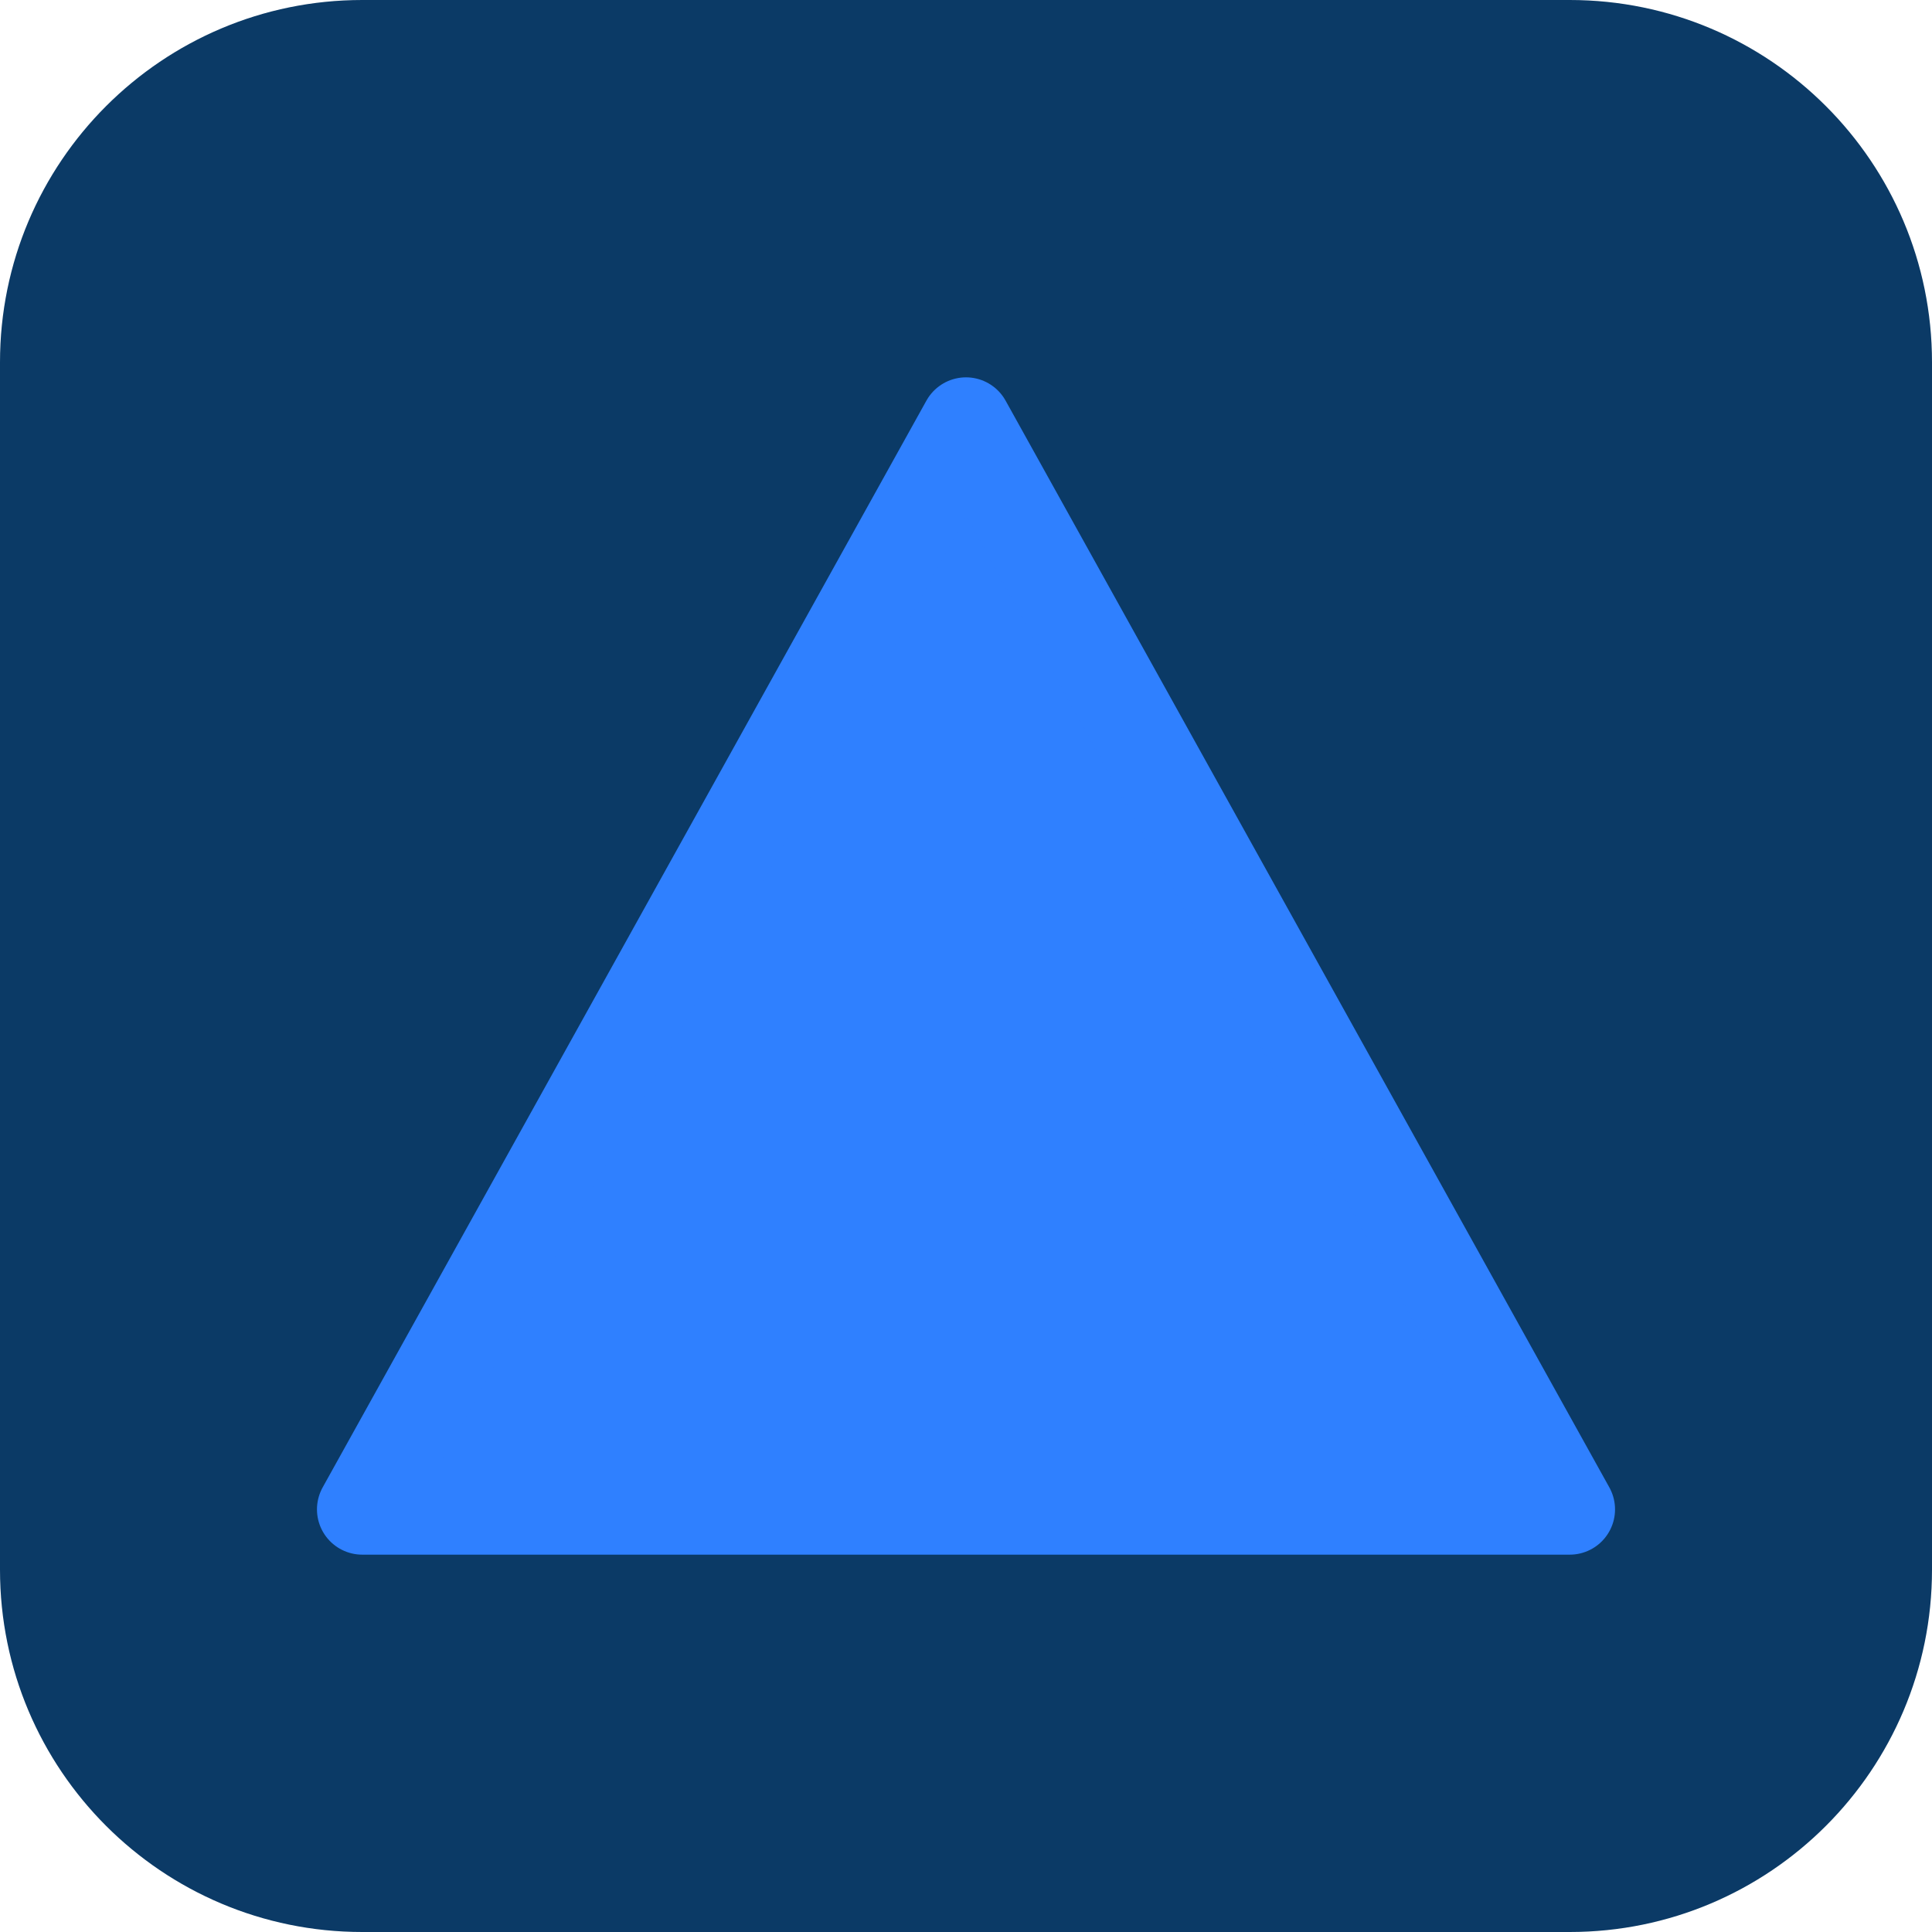
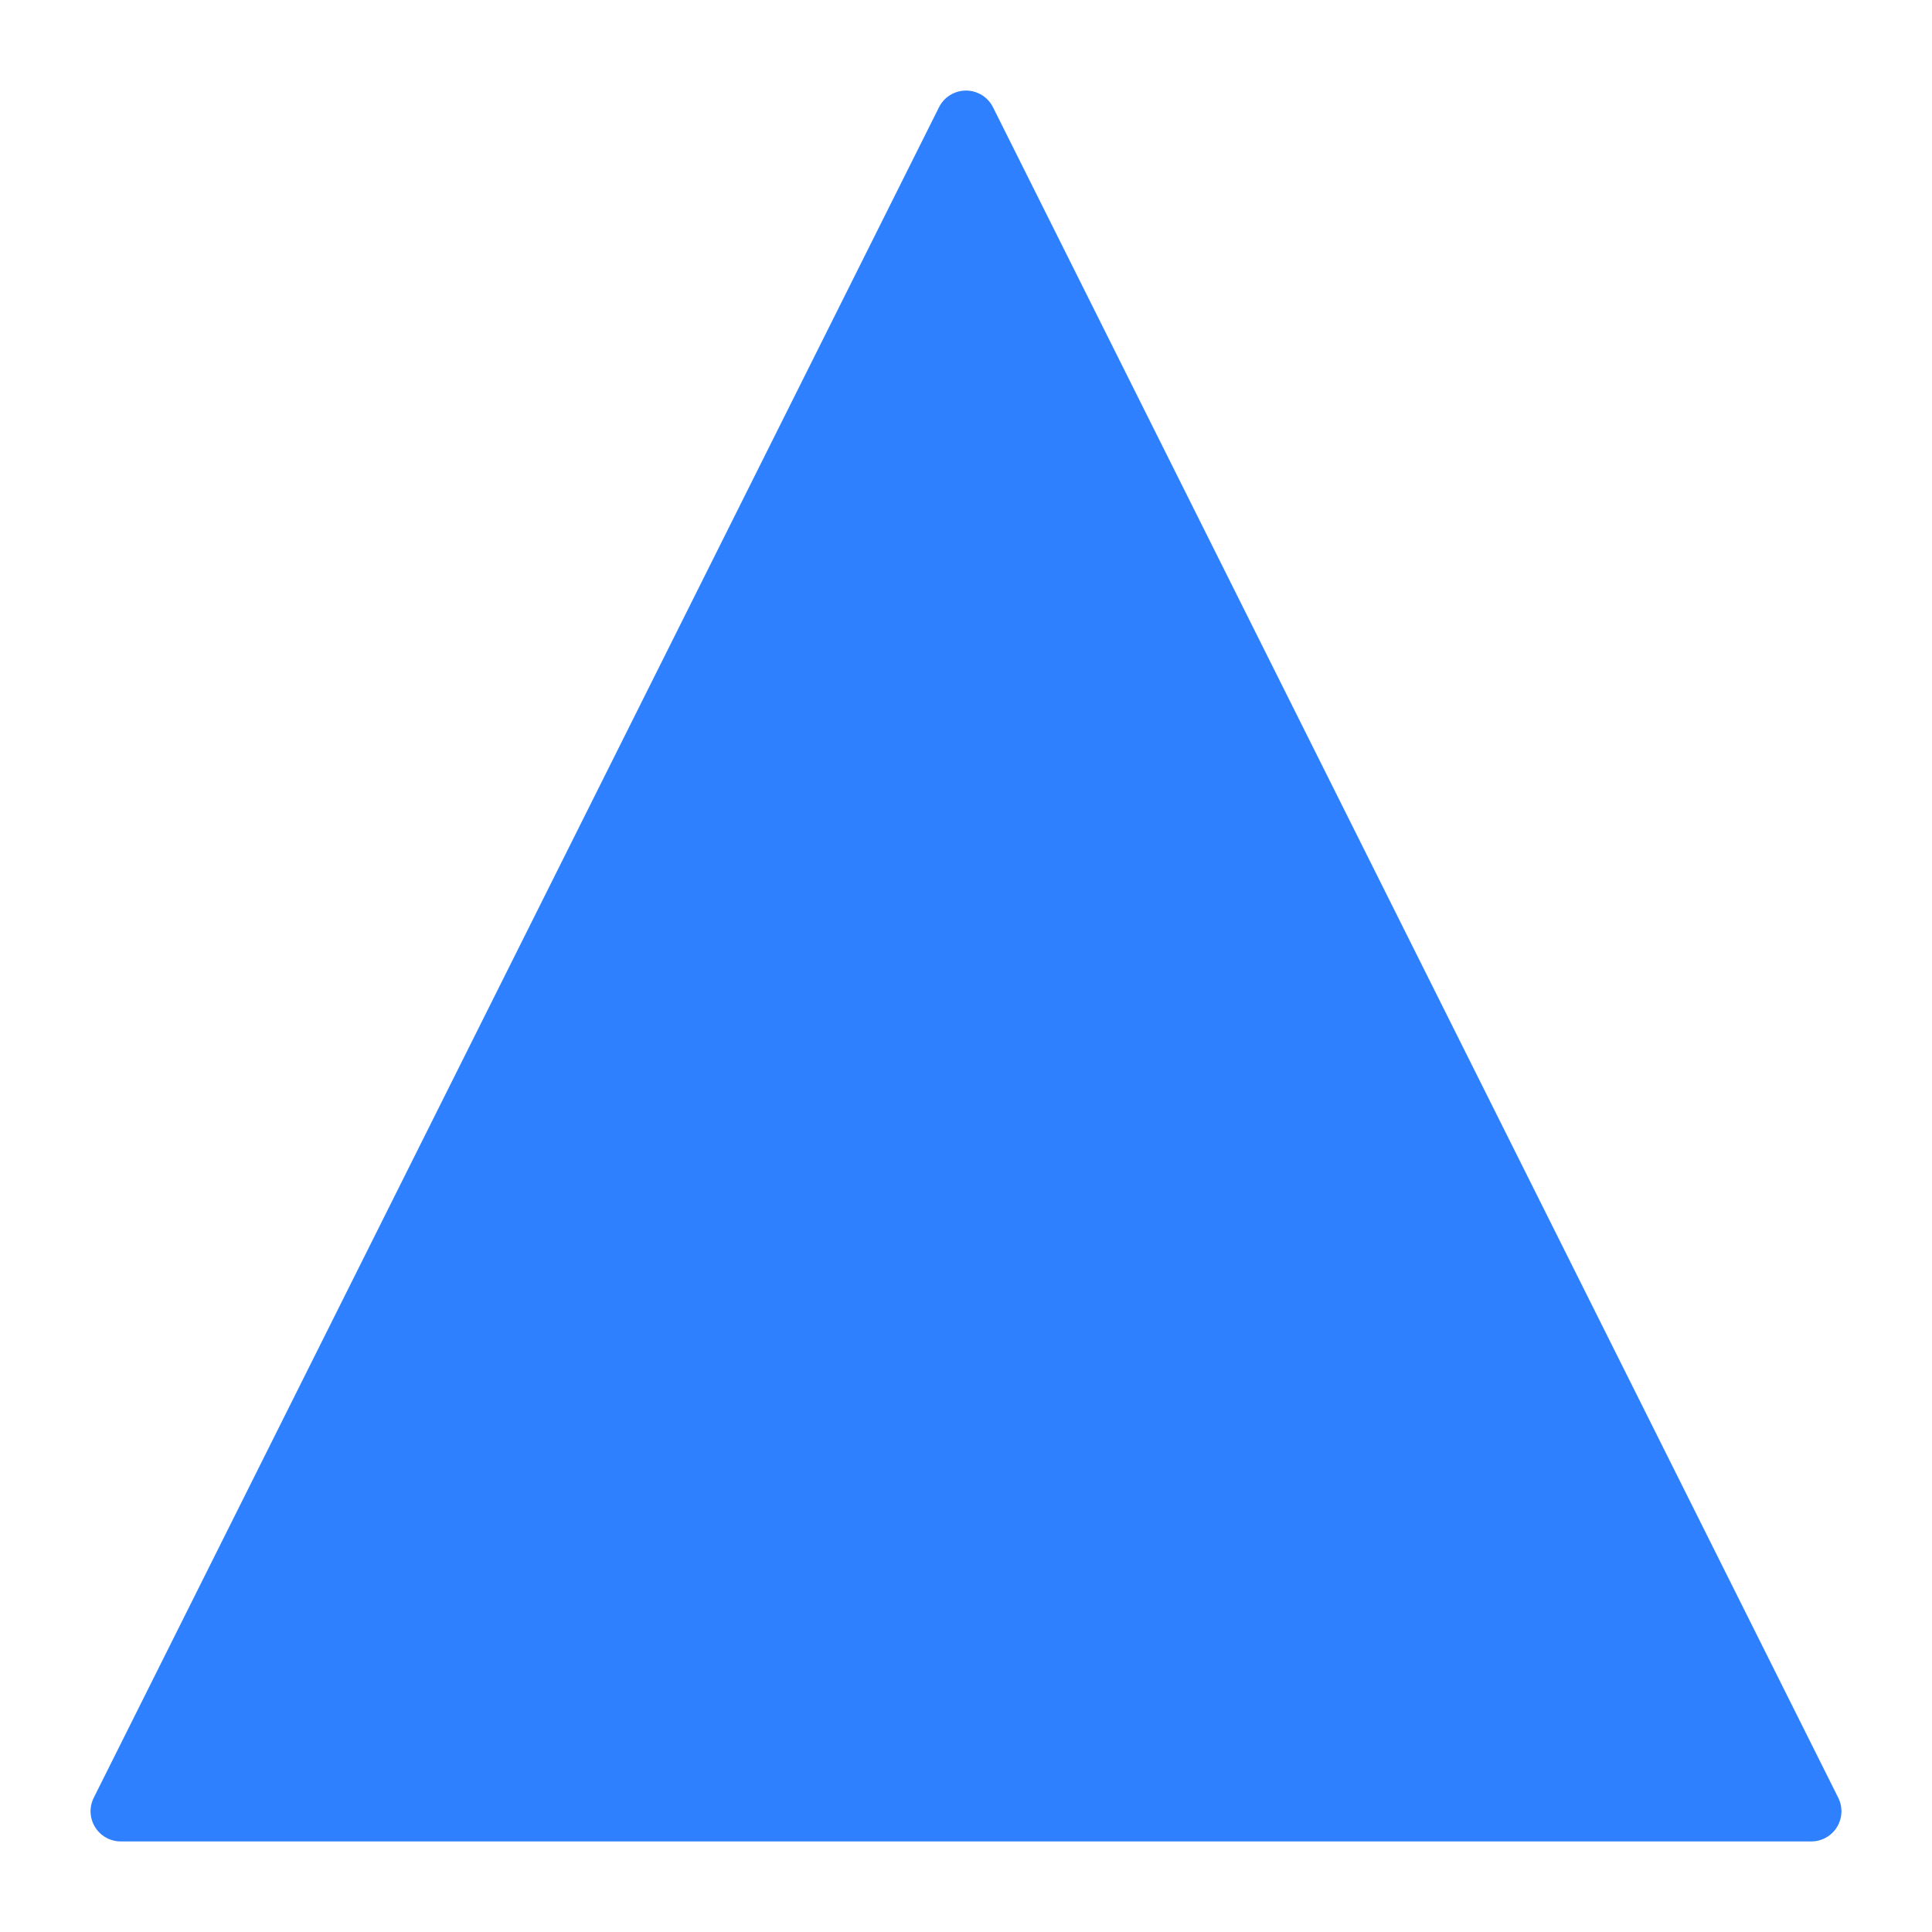
<svg xmlns="http://www.w3.org/2000/svg" viewBox="0 0 32 32">
-   <rect width="32" height="32" rx="6" fill="#0b3a66" />
-   <path d="M16 7 L26 25 L6 25 Z" fill="#2f80ff" stroke="#2f80ff" stroke-width="1.5" stroke-linejoin="round" />
+   <path d="M16 2 L30 30 L2 30 Z" fill="#2f80ff" stroke="#2f80ff" stroke-width="1" stroke-linejoin="round" />
</svg>
